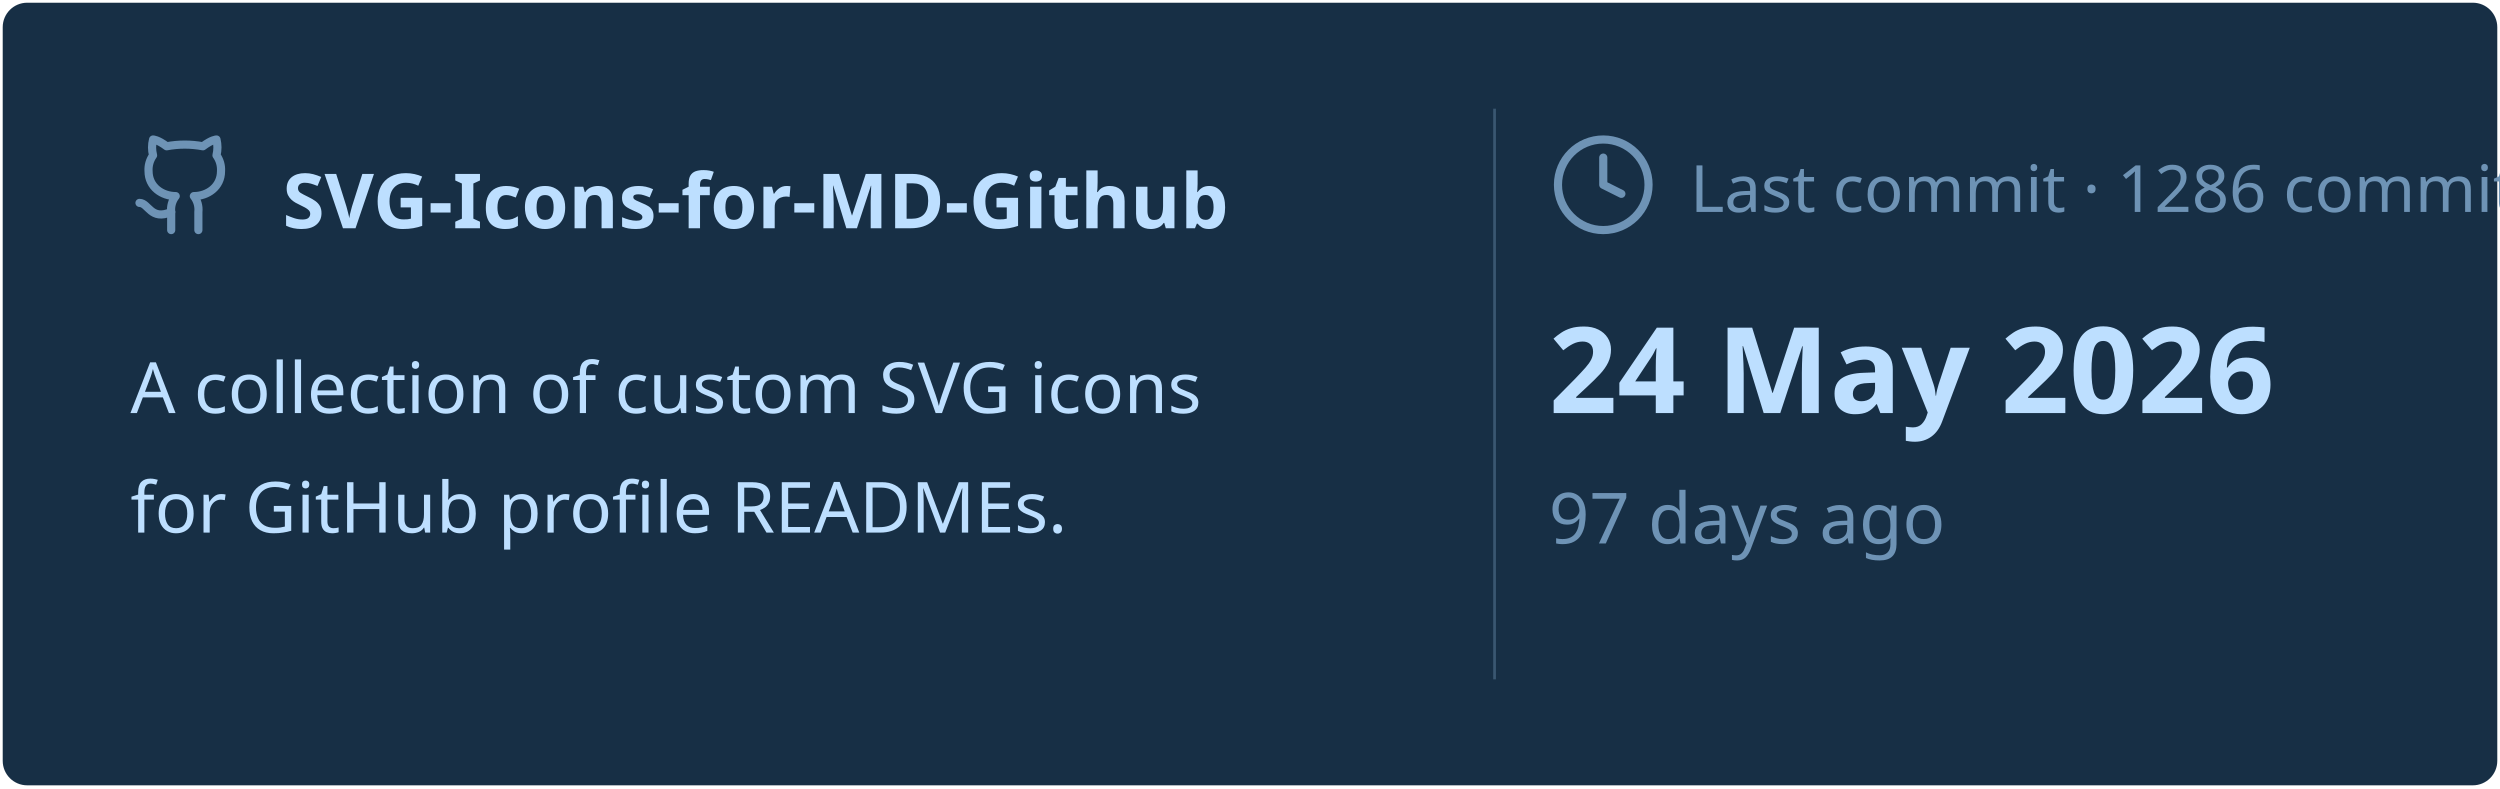
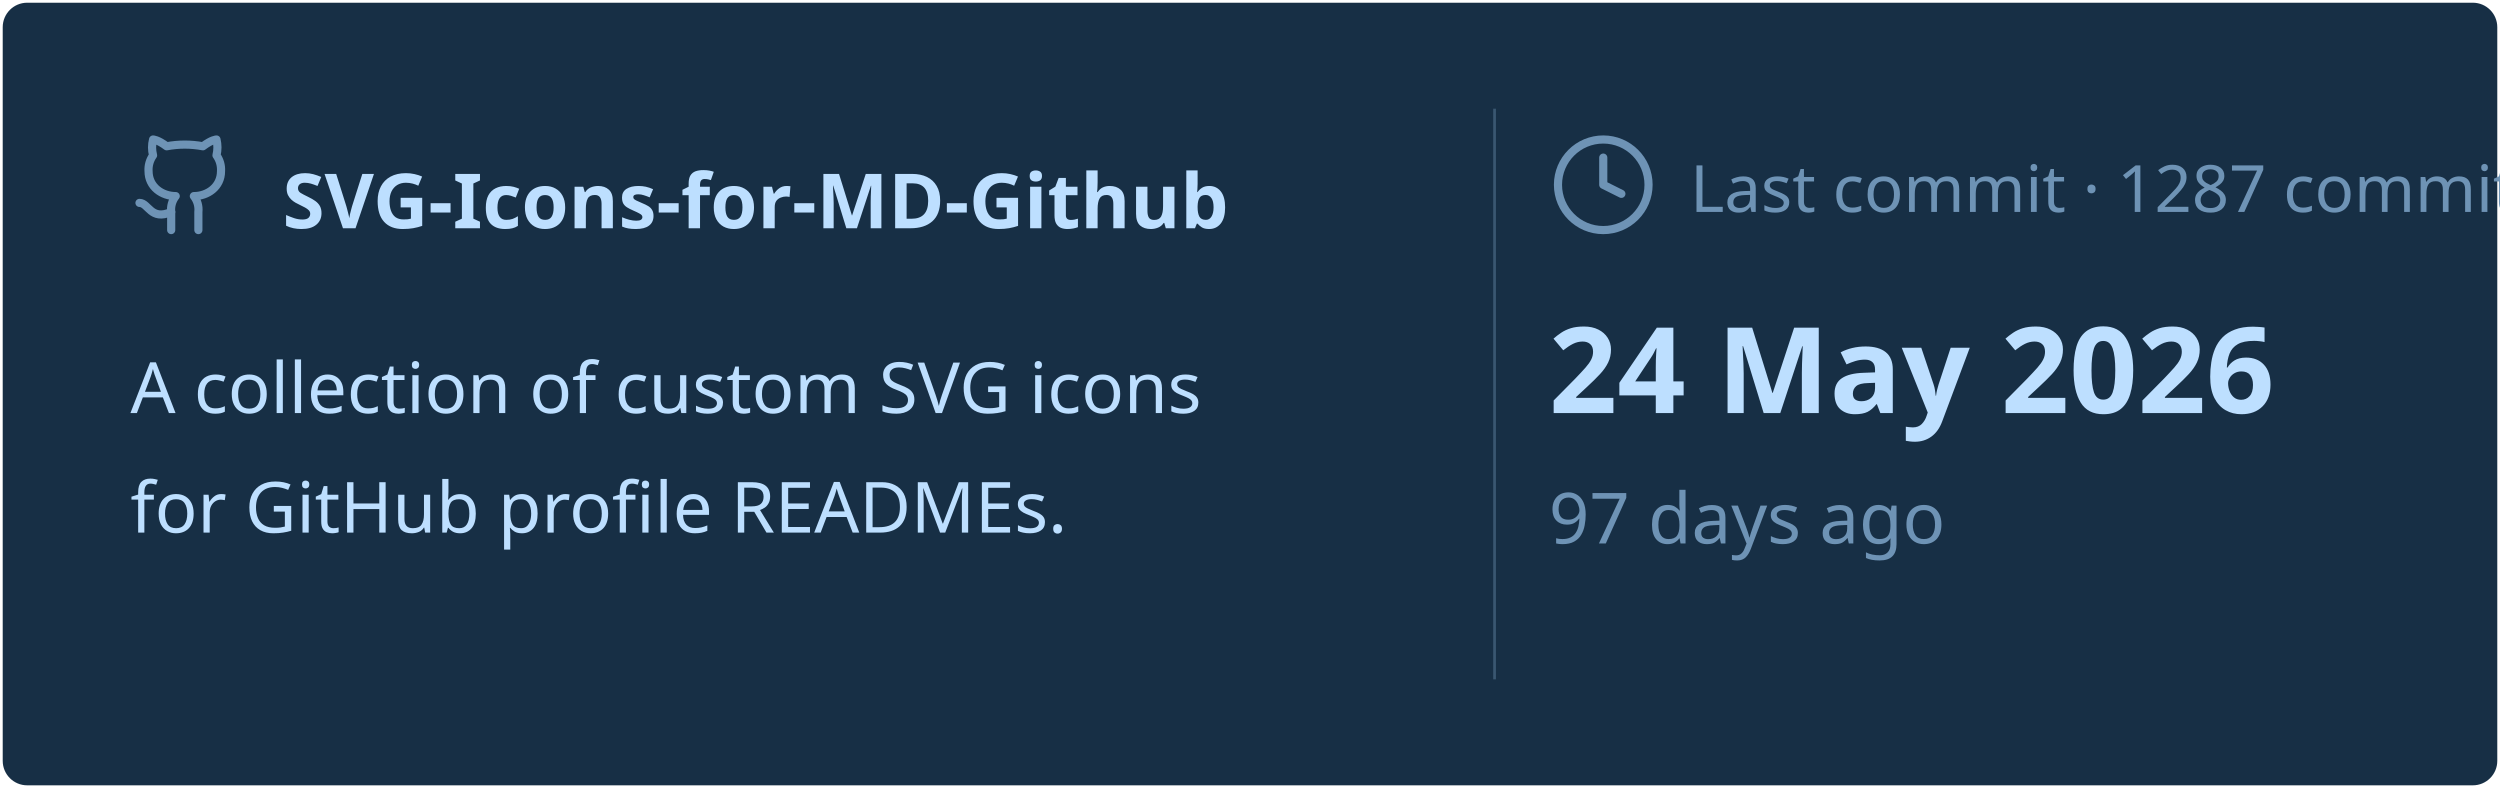
<svg xmlns="http://www.w3.org/2000/svg" viewBox="0 0 460 145" width="460px" height="145px">
  <rect stroke="#000000" stroke-opacity="0" fill="#172F45" rx="4.5" x="0.5" y="0.5" width="459" height="144" />
  <g transform="translate(24, 42)">
    <svg x="0" y="-18" width="20" height="20" viewBox="0 0 24 24" fill="none" stroke="#6E93B5" stroke-width="1.8" stroke-linecap="round" stroke-linejoin="round">
      <path d="M15 22v-4a4.8 4.8 0 0 0-1-3.5c3 0 6-2 6-5.5.08-1.25-.27-2.48-1-3.5.28-1.15.28-2.35 0-3.5 0 0-1 0-3 1.5-2.64-.5-5.36-.5-8 0C6 2 5 2 5 2c-.3 1.15-.3 2.35 0 3.5A5.403 5.403 0 0 0 4 9c0 3.5 3 5.5 6 5.5-.39.49-.68 1.05-.85 1.65-.17.6-.22 1.23-.15 1.85v4" />
      <path d="M9 18c-4.51 2-5-2-7-2" />
    </svg>
    <text x="28" y="0" font-family="&quot;Segoe UI&quot;, Ubuntu, sans-serif" font-size="14" font-weight="700" fill="#BDDFFF">SVG-Icons-for-MD-Github</text>
  </g>
  <text x="24" y="76" font-family="&quot;Segoe UI&quot;, Ubuntu, sans-serif" font-size="13" font-weight="400" fill="#BDDFFF">A collection of custom SVG icons</text>
  <text x="24" y="98" font-family="&quot;Segoe UI&quot;, Ubuntu, sans-serif" font-size="13" font-weight="400" fill="#BDDFFF">for GitHub profile READMEs.</text>
  <line x1="275" y1="20" x2="275" y2="125" stroke="#6E93B5" stroke-width="0.5" stroke-opacity="0.4" />
  <svg x="285" y="24" width="20" height="20" viewBox="0 0 24 24" fill="none" stroke="#6E93B5" stroke-width="1.8" stroke-linecap="round" stroke-linejoin="round">
    <circle cx="12" cy="12" r="10" />
    <polyline points="12 6 12 12 16 14" />
  </svg>
-   <text x="311" y="39" font-family="&quot;Segoe UI&quot;, Ubuntu, sans-serif" font-size="12" font-weight="400" fill="#6E93B5">Last commit · 1286 commits</text>
+   <text x="311" y="39" font-family="&quot;Segoe UI&quot;, Ubuntu, sans-serif" font-size="12" font-weight="400" fill="#6E93B5">Last commit · 1287 commits</text>
  <text x="285" y="76" font-family="&quot;Segoe UI&quot;, Ubuntu, sans-serif" font-size="22" font-weight="700" fill="#BDDFFF">24 May 2026</text>
  <text x="285" y="100" font-family="&quot;Segoe UI&quot;, Ubuntu, sans-serif" font-size="13" font-weight="400" fill="#6E93B5">97 days ago</text>
</svg>
